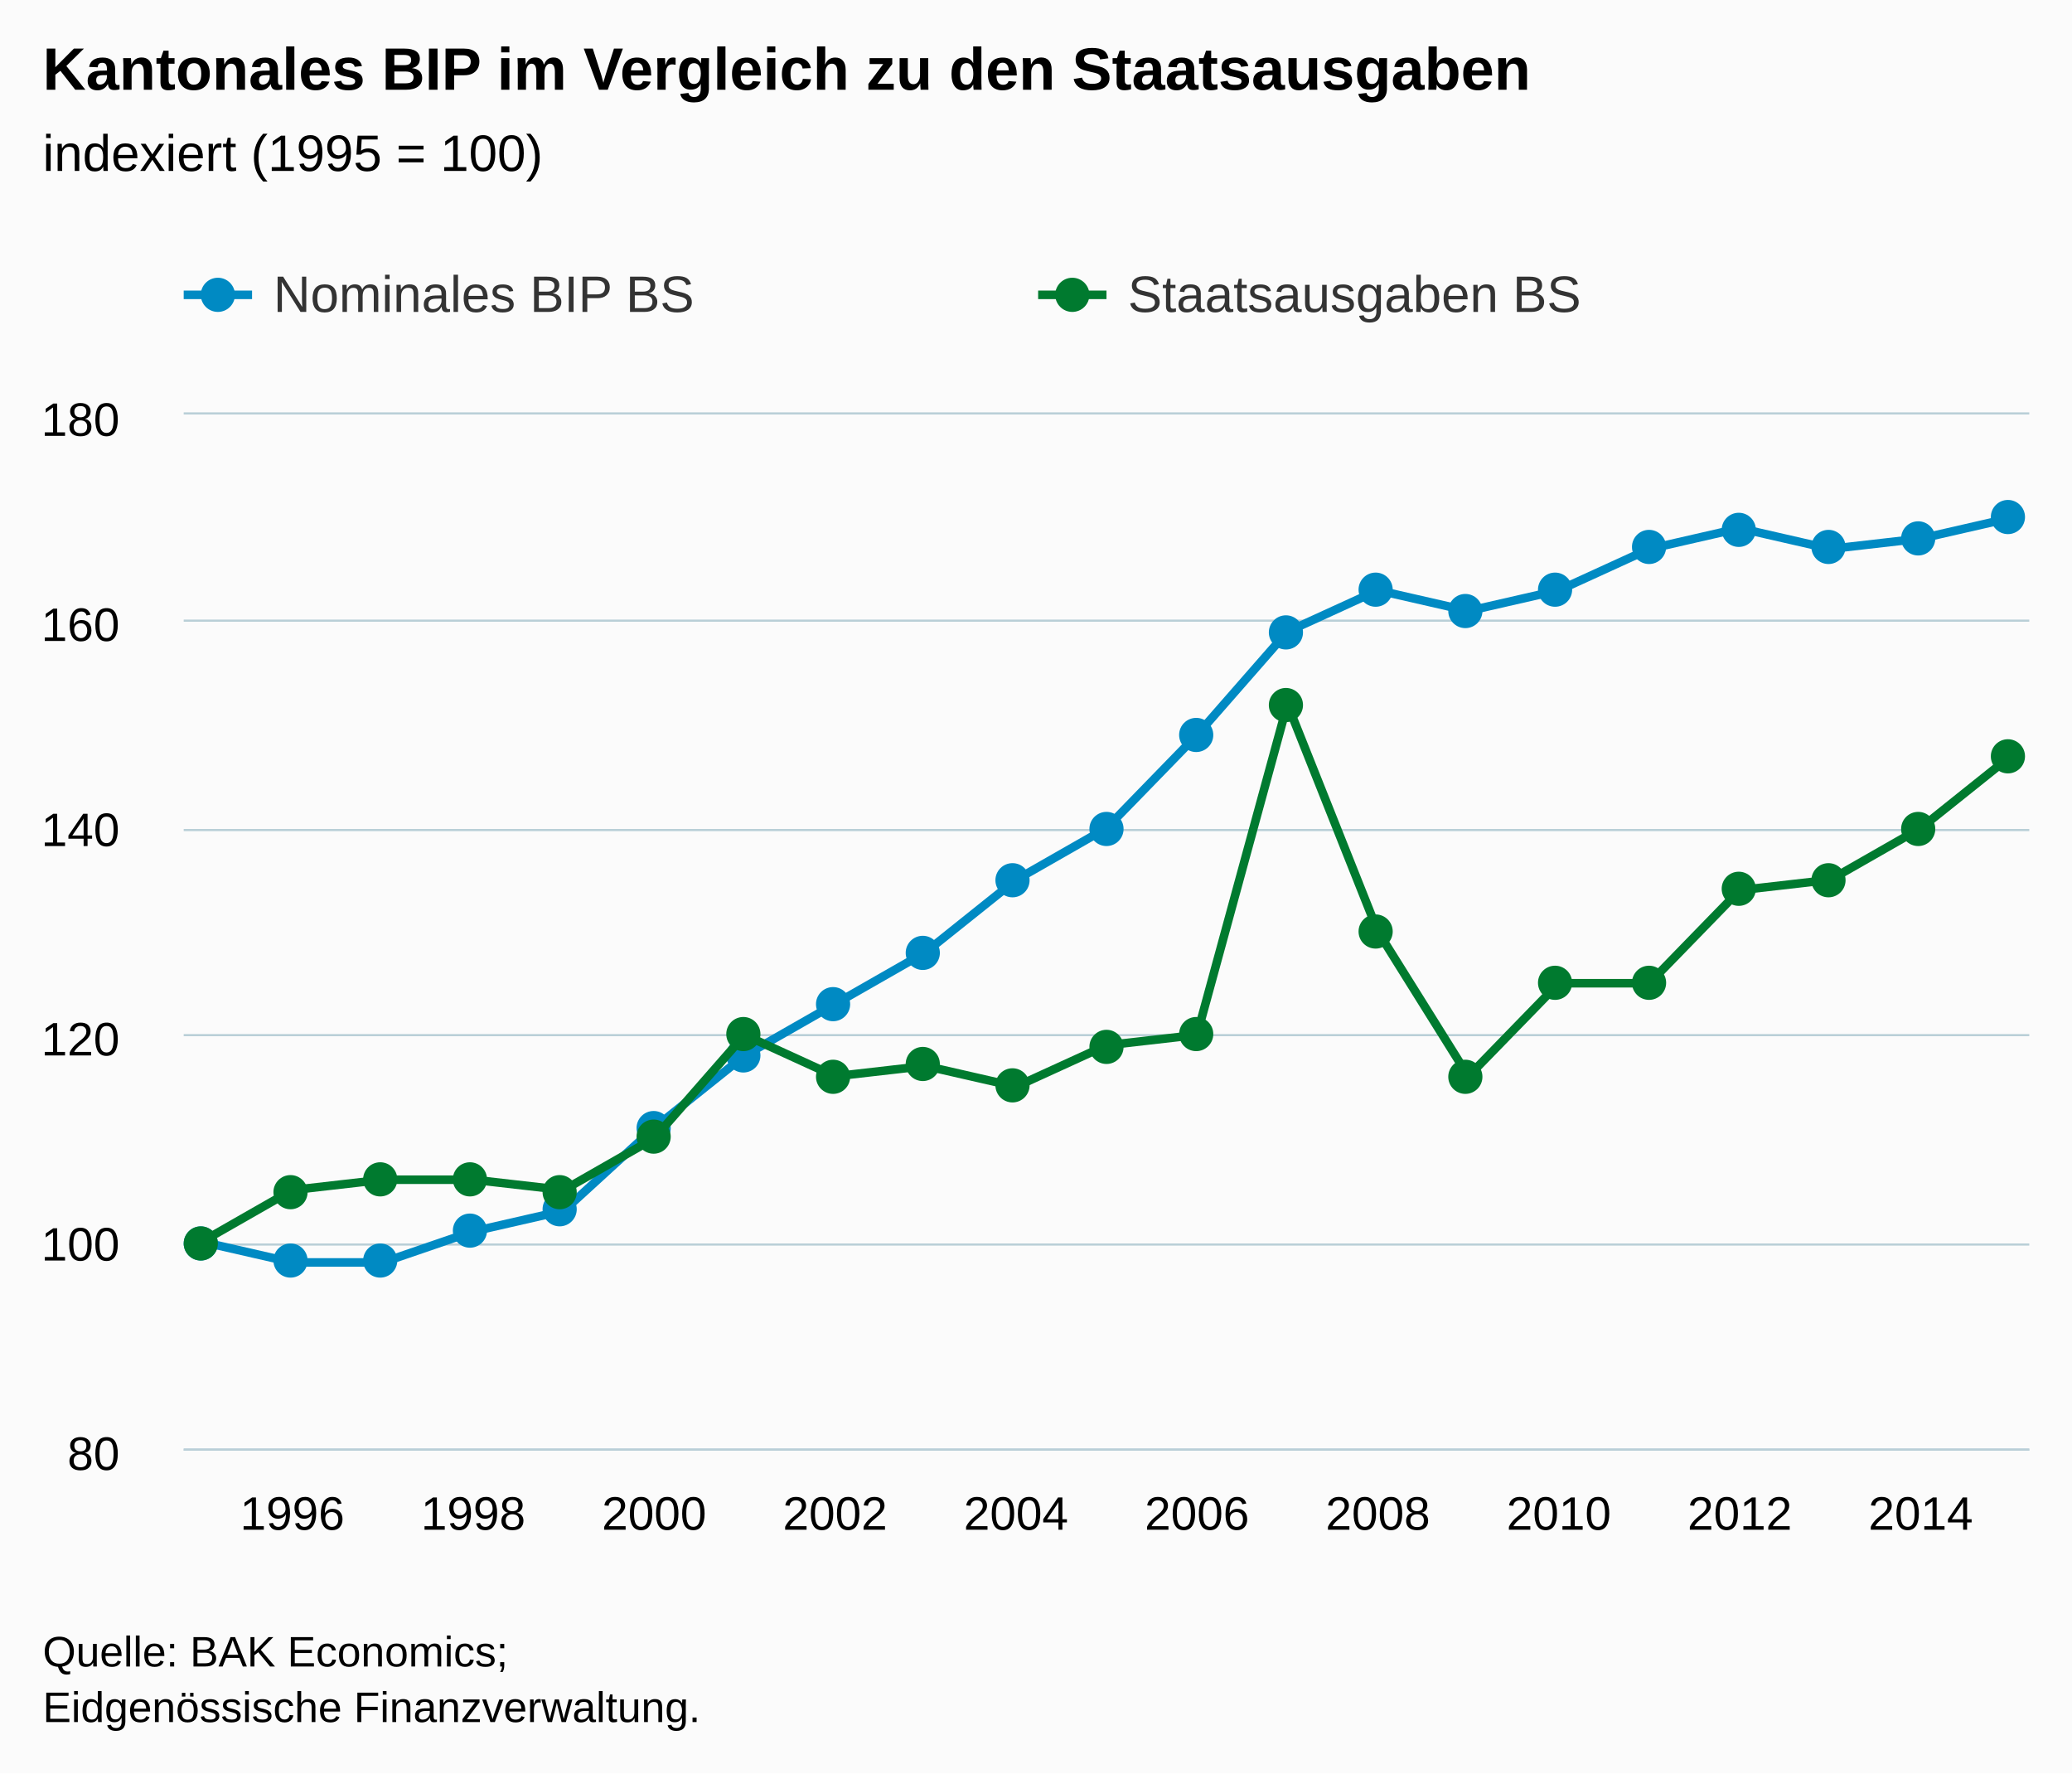
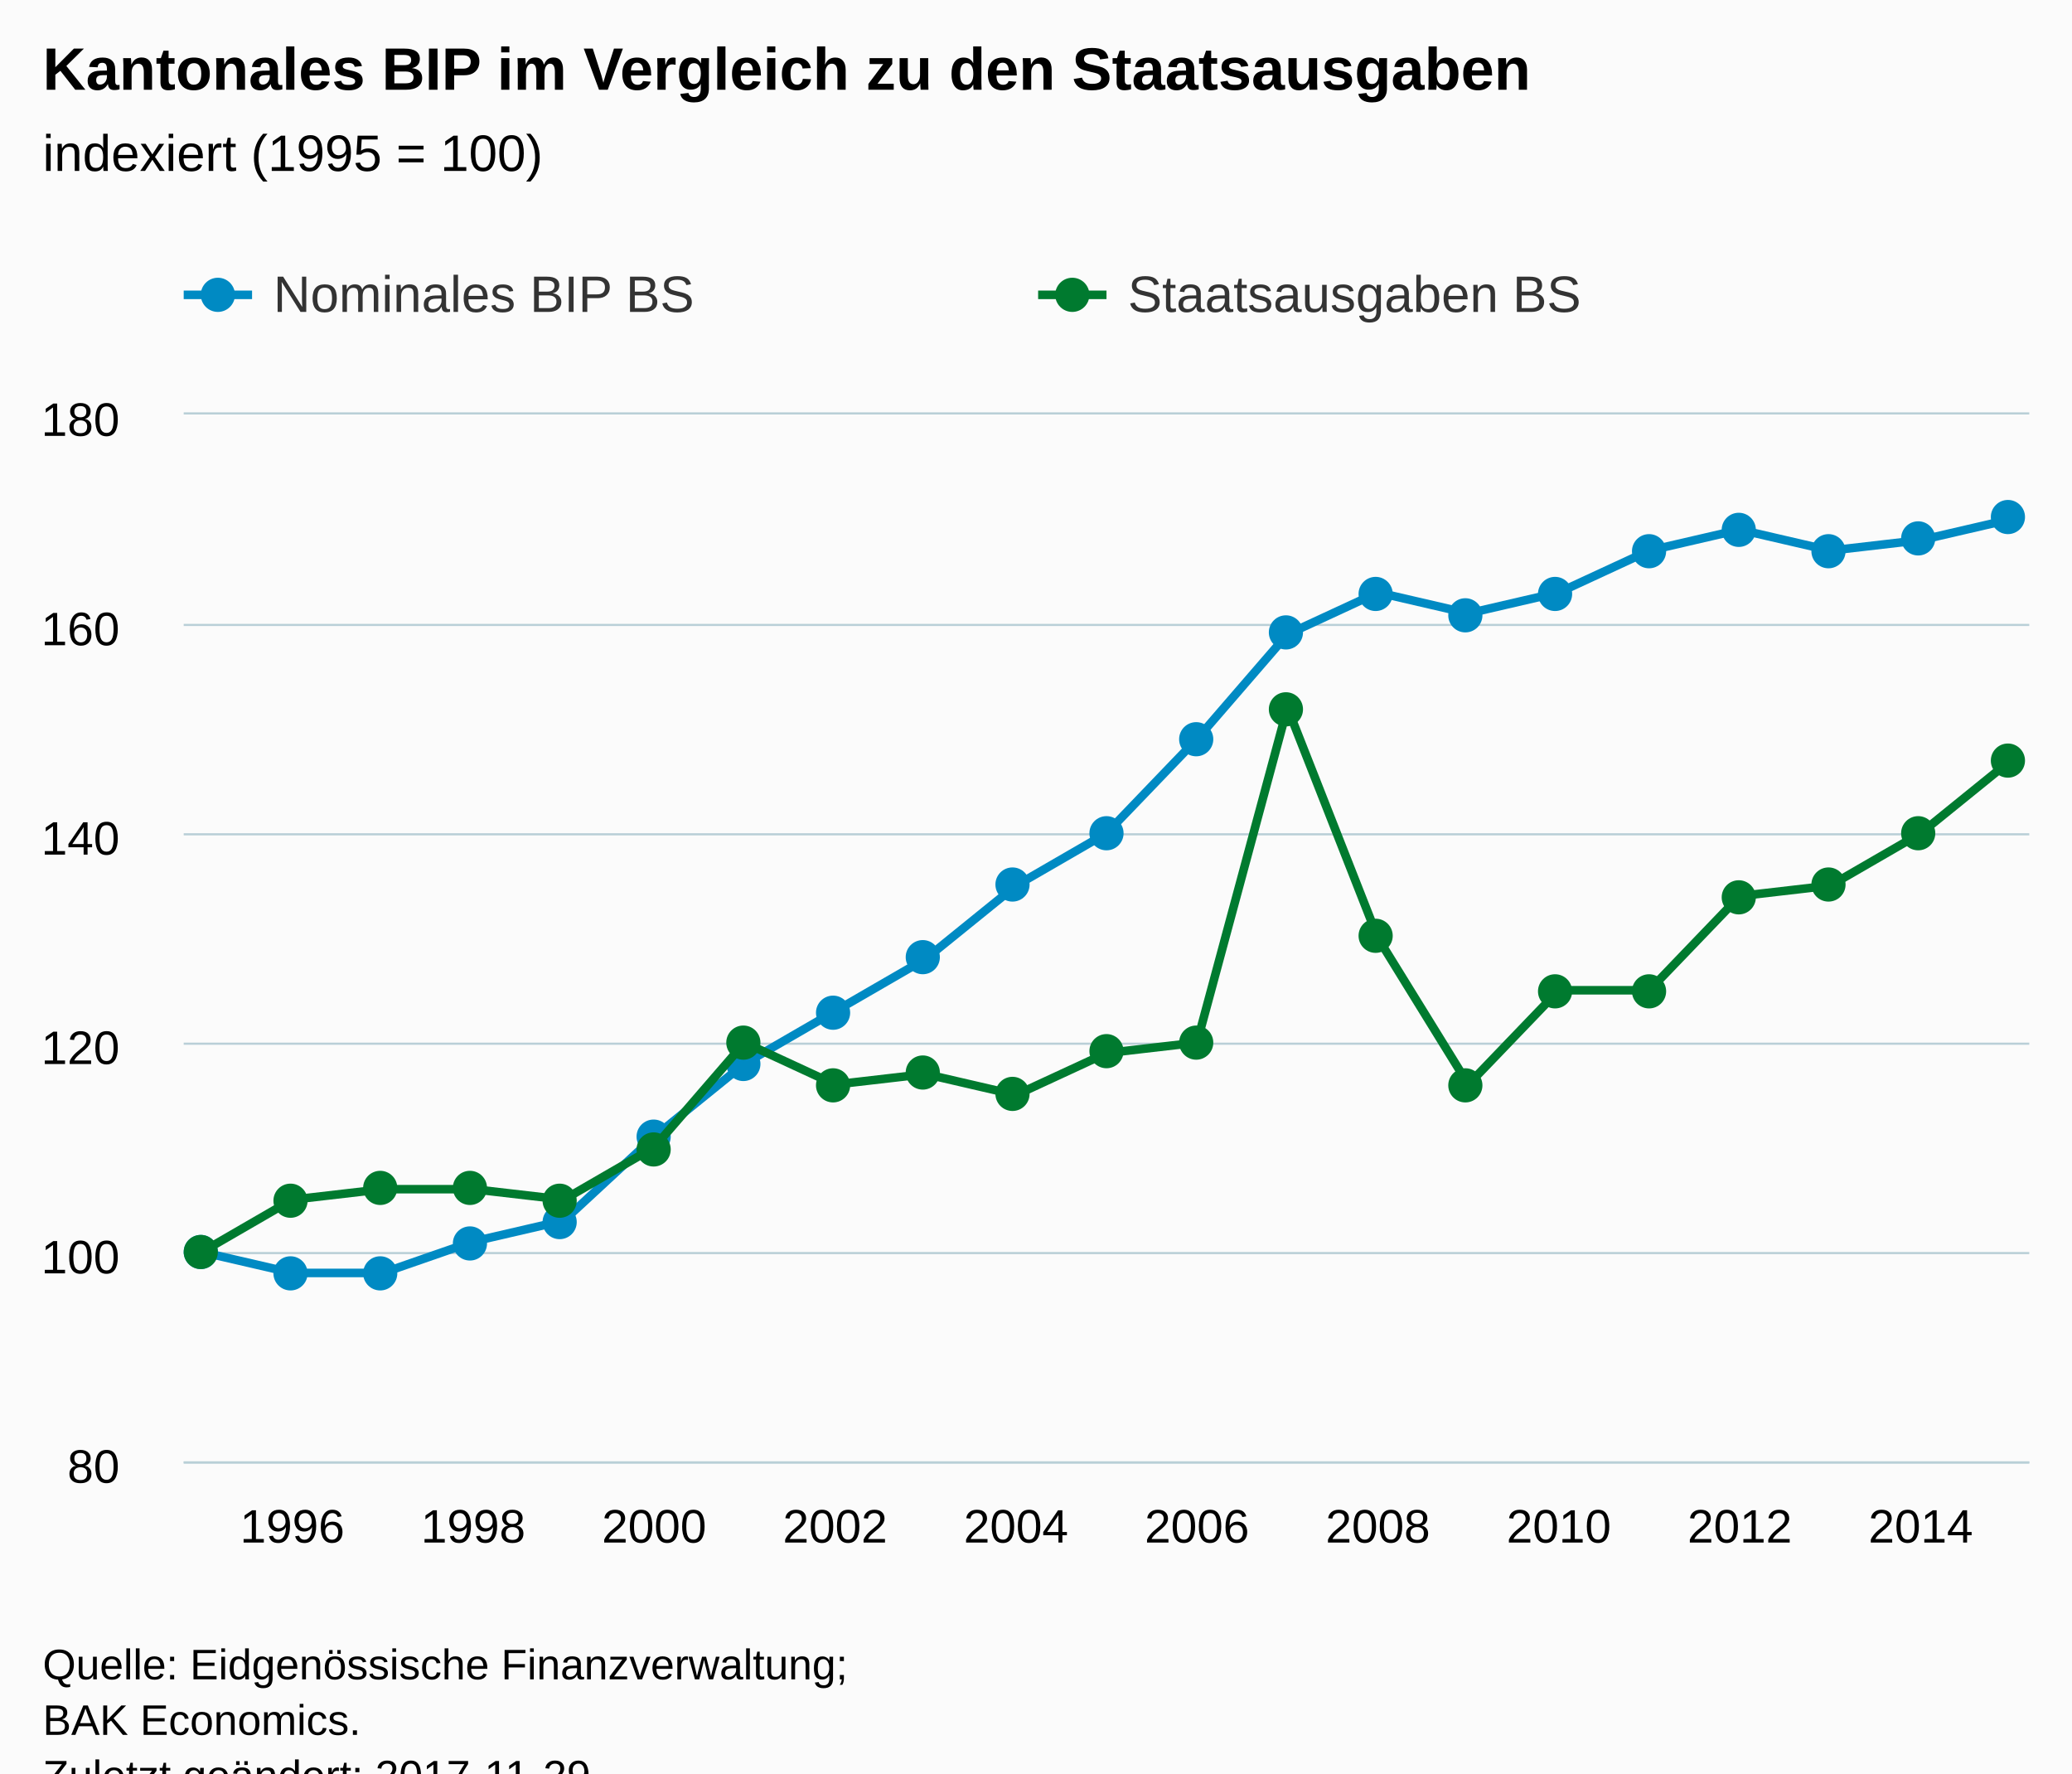
<svg xmlns="http://www.w3.org/2000/svg" version="1.1" class="highcharts-root" style="font-family:Arial;font-size:12px;" viewBox="0 0 485 415">
  <defs>
-     <clipPath id="highcharts-erbfnbp-6">
-       <rect x="0" y="0" width="432" height="242" fill="none" />
+     <clipPath id="highcharts-novhej9-6">
+       <rect x="0" y="0" width="432" height="245" fill="none" />
    </clipPath>
-     <clipPath id="highcharts-erbfnbp-7">
-       <rect x="0" y="0" width="432" height="242" fill="none" />
+     <clipPath id="highcharts-novhej9-7">
+       <rect x="0" y="0" width="432" height="245" fill="none" />
    </clipPath>
  </defs>
-   <rect fill="#fbfbfb" class="highcharts-background" x="0" y="0" width="485" height="415" rx="0" ry="0" />
-   <rect fill="none" class="highcharts-plot-background" x="43" y="97" width="432" height="242" />
+   <rect fill="#fbfbfb" class="highcharts-background" x="0" y="0" width="485" height="428" rx="0" ry="0" />
+   <rect fill="none" class="highcharts-plot-background" x="43" y="97" width="432" height="245" />
  <g class="highcharts-pane-group" data-z-index="0" />
  <g class="highcharts-grid highcharts-xaxis-grid " data-z-index="1">
-     <path fill="none" data-z-index="1" class="highcharts-grid-line" d="M 67.5 97 L 67.5 339" opacity="1" />
-     <path fill="none" data-z-index="1" class="highcharts-grid-line" d="M 110.5 97 L 110.5 339" opacity="1" />
-     <path fill="none" data-z-index="1" class="highcharts-grid-line" d="M 152.5 97 L 152.5 339" opacity="1" />
-     <path fill="none" data-z-index="1" class="highcharts-grid-line" d="M 194.5 97 L 194.5 339" opacity="1" />
-     <path fill="none" data-z-index="1" class="highcharts-grid-line" d="M 237.5 97 L 237.5 339" opacity="1" />
-     <path fill="none" data-z-index="1" class="highcharts-grid-line" d="M 279.5 97 L 279.5 339" opacity="1" />
-     <path fill="none" data-z-index="1" class="highcharts-grid-line" d="M 322.5 97 L 322.5 339" opacity="1" />
-     <path fill="none" data-z-index="1" class="highcharts-grid-line" d="M 364.5 97 L 364.5 339" opacity="1" />
-     <path fill="none" data-z-index="1" class="highcharts-grid-line" d="M 406.5 97 L 406.5 339" opacity="1" />
-     <path fill="none" data-z-index="1" class="highcharts-grid-line" d="M 449.5 97 L 449.5 339" opacity="1" />
+     <path fill="none" data-z-index="1" class="highcharts-grid-line" d="M 67.5 97 L 67.5 342" opacity="1" />
+     <path fill="none" data-z-index="1" class="highcharts-grid-line" d="M 110.5 97 L 110.5 342" opacity="1" />
+     <path fill="none" data-z-index="1" class="highcharts-grid-line" d="M 152.5 97 L 152.5 342" opacity="1" />
+     <path fill="none" data-z-index="1" class="highcharts-grid-line" d="M 194.5 97 L 194.5 342" opacity="1" />
+     <path fill="none" data-z-index="1" class="highcharts-grid-line" d="M 237.5 97 L 237.5 342" opacity="1" />
+     <path fill="none" data-z-index="1" class="highcharts-grid-line" d="M 279.5 97 L 279.5 342" opacity="1" />
+     <path fill="none" data-z-index="1" class="highcharts-grid-line" d="M 322.5 97 L 322.5 342" opacity="1" />
+     <path fill="none" data-z-index="1" class="highcharts-grid-line" d="M 364.5 97 L 364.5 342" opacity="1" />
+     <path fill="none" data-z-index="1" class="highcharts-grid-line" d="M 406.5 97 L 406.5 342" opacity="1" />
+     <path fill="none" data-z-index="1" class="highcharts-grid-line" d="M 449.5 97 L 449.5 342" opacity="1" />
  </g>
  <g class="highcharts-grid highcharts-yaxis-grid " data-z-index="1">
-     <path fill="none" stroke="#B9CFD7" stroke-width="0.5" data-z-index="1" class="highcharts-grid-line" d="M 43 339.25 L 475 339.25" opacity="1" />
-     <path fill="none" stroke="#B9CFD7" stroke-width="0.5" data-z-index="1" class="highcharts-grid-line" d="M 43 291.25 L 475 291.25" opacity="1" />
-     <path fill="none" stroke="#B9CFD7" stroke-width="0.5" data-z-index="1" class="highcharts-grid-line" d="M 43 242.25 L 475 242.25" opacity="1" />
-     <path fill="none" stroke="#B9CFD7" stroke-width="0.5" data-z-index="1" class="highcharts-grid-line" d="M 43 194.25 L 475 194.25" opacity="1" />
-     <path fill="none" stroke="#B9CFD7" stroke-width="0.5" data-z-index="1" class="highcharts-grid-line" d="M 43 145.25 L 475 145.25" opacity="1" />
+     <path fill="none" stroke="#B9CFD7" stroke-width="0.5" data-z-index="1" class="highcharts-grid-line" d="M 43 342.25 L 475 342.25" opacity="1" />
+     <path fill="none" stroke="#B9CFD7" stroke-width="0.5" data-z-index="1" class="highcharts-grid-line" d="M 43 293.25 L 475 293.25" opacity="1" />
+     <path fill="none" stroke="#B9CFD7" stroke-width="0.5" data-z-index="1" class="highcharts-grid-line" d="M 43 244.25 L 475 244.25" opacity="1" />
+     <path fill="none" stroke="#B9CFD7" stroke-width="0.5" data-z-index="1" class="highcharts-grid-line" d="M 43 195.25 L 475 195.25" opacity="1" />
+     <path fill="none" stroke="#B9CFD7" stroke-width="0.5" data-z-index="1" class="highcharts-grid-line" d="M 43 146.25 L 475 146.25" opacity="1" />
    <path fill="none" stroke="#B9CFD7" stroke-width="0.5" data-z-index="1" class="highcharts-grid-line" d="M 43 96.75 L 475 96.75" opacity="1" />
  </g>
-   <rect fill="none" class="highcharts-plot-border" data-z-index="1" x="43" y="97" width="432" height="242" />
+   <rect fill="none" class="highcharts-plot-border" data-z-index="1" x="43" y="97" width="432" height="245" />
  <g class="highcharts-axis highcharts-xaxis " data-z-index="2">
-     <path fill="none" class="highcharts-axis-line" stroke="#B9CFD7" stroke-width="0.5" data-z-index="7" d="M 43 339.25 L 475 339.25" />
+     <path fill="none" class="highcharts-axis-line" stroke="#B9CFD7" stroke-width="0.5" data-z-index="7" d="M 43 342.25 L 475 342.25" />
  </g>
  <g class="highcharts-axis highcharts-yaxis " data-z-index="2">
-     <path fill="none" class="highcharts-axis-line" data-z-index="7" d="M 43 97 L 43 339" />
+     <path fill="none" class="highcharts-axis-line" data-z-index="7" d="M 43 97 L 43 342" />
  </g>
  <g class="highcharts-series-group" data-z-index="3">
-     <g data-z-index="0.1" class="highcharts-series highcharts-series-0 highcharts-line-series " transform="translate(43,97) scale(1 1)" clip-path="url(#highcharts-erbfnbp-7)">
-       <path fill="none" d="M 4.235 193.6 L 25.412 198.44 L 46.588 198.44 L 67.765 191.18 L 88.941 186.34 L 110.118 166.98 L 131.294 150.04 L 152.471 137.94 L 173.647 125.84 L 194.824 108.9 L 216 96.8 L 237.176 75.02 L 258.353 50.82 L 279.529 41.14 L 300.706 45.98 L 321.882 41.14 L 343.059 31.46 L 364.235 26.62 L 385.412 31.46 L 406.588 29.04 L 427.765 24.2" class="highcharts-graph" data-z-index="1" stroke="#008AC3" stroke-width="2" stroke-linejoin="round" stroke-linecap="round" />
+     <g data-z-index="0.1" class="highcharts-series highcharts-series-0 highcharts-line-series " transform="translate(43,97) scale(1 1)" clip-path="url(#highcharts-novhej9-7)">
+       <path fill="none" d="M 4.235 196 L 25.412 200.9 L 46.588 200.9 L 67.765 193.55 L 88.941 188.65 L 110.118 169.05 L 131.294 151.9 L 152.471 139.65 L 173.647 127.4 L 194.824 110.25 L 216 98 L 237.176 75.95 L 258.353 51.45 L 279.529 41.65 L 300.706 46.55 L 321.882 41.65 L 343.059 31.85 L 364.235 26.95 L 385.412 31.85 L 406.588 29.4 L 427.765 24.5" class="highcharts-graph" data-z-index="1" stroke="#008AC3" stroke-width="2" stroke-linejoin="round" stroke-linecap="round" />
    </g>
    <g data-z-index="0.1" class="highcharts-markers highcharts-series-0 highcharts-line-series " transform="translate(43,97) scale(1 1)" clip-path="none">
-       <path fill="#008AC3" d="M 8 194 A 4 4 0 1 1 8 193.996 Z" class="highcharts-point" />
-       <path fill="#008AC3" d="M 29 198 A 4 4 0 1 1 29 197.996 Z" class="highcharts-point" />
-       <path fill="#008AC3" d="M 50 198 A 4 4 0 1 1 50 197.996 Z" class="highcharts-point" />
-       <path fill="#008AC3" d="M 71 191 A 4 4 0 1 1 71 190.996 Z" class="highcharts-point" />
-       <path fill="#008AC3" d="M 92 186 A 4 4 0 1 1 92 185.996 Z" class="highcharts-point" />
-       <path fill="#008AC3" d="M 114 167 A 4 4 0 1 1 114 166.996 Z" class="highcharts-point" />
-       <path fill="#008AC3" d="M 135 150 A 4 4 0 1 1 135 149.996 Z" class="highcharts-point" />
-       <path fill="#008AC3" d="M 156 138 A 4 4 0 1 1 156 137.996 Z" class="highcharts-point" />
-       <path fill="#008AC3" d="M 177 126 A 4 4 0 1 1 177 125.996 Z" class="highcharts-point" />
-       <path fill="#008AC3" d="M 198 109 A 4 4 0 1 1 198 108.996 Z" class="highcharts-point" />
-       <path fill="#008AC3" d="M 220 97 A 4 4 0 1 1 220 96.996 Z" class="highcharts-point" />
-       <path fill="#008AC3" d="M 241 75 A 4 4 0 1 1 241 74.996 Z" class="highcharts-point" />
+       <path fill="#008AC3" d="M 8 196 A 4 4 0 1 1 8 195.996 Z" class="highcharts-point" />
+       <path fill="#008AC3" d="M 29 201 A 4 4 0 1 1 29 200.996 Z" class="highcharts-point" />
+       <path fill="#008AC3" d="M 50 201 A 4 4 0 1 1 50 200.996 Z" class="highcharts-point" />
+       <path fill="#008AC3" d="M 71 194 A 4 4 0 1 1 71 193.996 Z" class="highcharts-point" />
+       <path fill="#008AC3" d="M 92 189 A 4 4 0 1 1 92 188.996 Z" class="highcharts-point" />
+       <path fill="#008AC3" d="M 114 169 A 4 4 0 1 1 114 168.996 Z" class="highcharts-point" />
+       <path fill="#008AC3" d="M 135 152 A 4 4 0 1 1 135 151.996 Z" class="highcharts-point" />
+       <path fill="#008AC3" d="M 156 140 A 4 4 0 1 1 156 139.996 Z" class="highcharts-point" />
+       <path fill="#008AC3" d="M 177 127 A 4 4 0 1 1 177 126.996 Z" class="highcharts-point" />
+       <path fill="#008AC3" d="M 198 110 A 4 4 0 1 1 198 109.996 Z" class="highcharts-point" />
+       <path fill="#008AC3" d="M 220 98 A 4 4 0 1 1 220 97.996 Z" class="highcharts-point" />
+       <path fill="#008AC3" d="M 241 76 A 4 4 0 1 1 241 75.996 Z" class="highcharts-point" />
      <path fill="#008AC3" d="M 262 51 A 4 4 0 1 1 262 50.996 Z" class="highcharts-point" />
-       <path fill="#008AC3" d="M 283 41 A 4 4 0 1 1 283 40.996 Z" class="highcharts-point" />
-       <path fill="#008AC3" d="M 304 46 A 4 4 0 1 1 304 45.996 Z" class="highcharts-point" />
-       <path fill="#008AC3" d="M 325 41 A 4 4 0 1 1 325 40.996 Z" class="highcharts-point" />
-       <path fill="#008AC3" d="M 347 31 A 4 4 0 1 1 347 30.996 Z" class="highcharts-point" />
+       <path fill="#008AC3" d="M 283 42 A 4 4 0 1 1 283 41.996 Z" class="highcharts-point" />
+       <path fill="#008AC3" d="M 304 47 A 4 4 0 1 1 304 46.996 Z" class="highcharts-point" />
+       <path fill="#008AC3" d="M 325 42 A 4 4 0 1 1 325 41.996 Z" class="highcharts-point" />
+       <path fill="#008AC3" d="M 347 32 A 4 4 0 1 1 347 31.996 Z" class="highcharts-point" />
      <path fill="#008AC3" d="M 368 27 A 4 4 0 1 1 368 26.996 Z" class="highcharts-point" />
-       <path fill="#008AC3" d="M 389 31 A 4 4 0 1 1 389 30.996 Z" class="highcharts-point" />
+       <path fill="#008AC3" d="M 389 32 A 4 4 0 1 1 389 31.996 Z" class="highcharts-point" />
      <path fill="#008AC3" d="M 410 29 A 4 4 0 1 1 410 28.996 Z" class="highcharts-point" />
      <path fill="#008AC3" d="M 431 24 A 4 4 0 1 1 431 23.996 Z" class="highcharts-point" />
    </g>
-     <g data-z-index="0.1" class="highcharts-series highcharts-series-1 highcharts-line-series " transform="translate(43,97) scale(1 1)" clip-path="url(#highcharts-erbfnbp-7)">
-       <path fill="none" d="M 4.235 193.6 L 25.412 181.5 L 46.588 179.08 L 67.765 179.08 L 88.941 181.5 L 110.118 169.4 L 131.294 145.2 L 152.471 154.88 L 173.647 152.46 L 194.824 157.3 L 216 147.62 L 237.176 145.2 L 258.353 67.76 L 279.529 121 L 300.706 154.88 L 321.882 133.1 L 343.059 133.1 L 364.235 111.32 L 385.412 108.9 L 406.588 96.8 L 427.765 79.86" class="highcharts-graph" data-z-index="1" stroke="#007A2F" stroke-width="2" stroke-linejoin="round" stroke-linecap="round" />
+     <g data-z-index="0.1" class="highcharts-series highcharts-series-1 highcharts-line-series " transform="translate(43,97) scale(1 1)" clip-path="url(#highcharts-novhej9-7)">
+       <path fill="none" d="M 4.235 196 L 25.412 183.75 L 46.588 181.3 L 67.765 181.3 L 88.941 183.75 L 110.118 171.5 L 131.294 147 L 152.471 156.8 L 173.647 154.35 L 194.824 159.25 L 216 149.45 L 237.176 147 L 258.353 68.6 L 279.529 122.5 L 300.706 156.8 L 321.882 134.75 L 343.059 134.75 L 364.235 112.7 L 385.412 110.25 L 406.588 98 L 427.765 80.85" class="highcharts-graph" data-z-index="1" stroke="#007A2F" stroke-width="2" stroke-linejoin="round" stroke-linecap="round" />
    </g>
    <g data-z-index="0.1" class="highcharts-markers highcharts-series-1 highcharts-line-series " transform="translate(43,97) scale(1 1)" clip-path="none">
-       <path fill="#007A2F" d="M 8 194 A 4 4 0 1 1 8 193.996 Z" class="highcharts-point" />
-       <path fill="#007A2F" d="M 29 182 A 4 4 0 1 1 29 181.996 Z" class="highcharts-point" />
-       <path fill="#007A2F" d="M 50 179 A 4 4 0 1 1 50 178.996 Z" class="highcharts-point" />
-       <path fill="#007A2F" d="M 71 179 A 4 4 0 1 1 71 178.996 Z" class="highcharts-point" />
-       <path fill="#007A2F" d="M 92 182 A 4 4 0 1 1 92 181.996 Z" class="highcharts-point" />
-       <path fill="#007A2F" d="M 114 169 A 4 4 0 1 1 114 168.996 Z" class="highcharts-point" />
-       <path fill="#007A2F" d="M 135 145 A 4 4 0 1 1 135 144.996 Z" class="highcharts-point" />
-       <path fill="#007A2F" d="M 156 155 A 4 4 0 1 1 156 154.996 Z" class="highcharts-point" />
-       <path fill="#007A2F" d="M 177 152 A 4 4 0 1 1 177 151.996 Z" class="highcharts-point" />
-       <path fill="#007A2F" d="M 198 157 A 4 4 0 1 1 198 156.996 Z" class="highcharts-point" />
-       <path fill="#007A2F" d="M 220 148 A 4 4 0 1 1 220 147.996 Z" class="highcharts-point" />
-       <path fill="#007A2F" d="M 241 145 A 4 4 0 1 1 241 144.996 Z" class="highcharts-point" />
-       <path fill="#007A2F" d="M 262 68 A 4 4 0 1 1 262 67.996 Z" class="highcharts-point" />
-       <path fill="#007A2F" d="M 283 121 A 4 4 0 1 1 283 120.996 Z" class="highcharts-point" />
-       <path fill="#007A2F" d="M 304 155 A 4 4 0 1 1 304 154.996 Z" class="highcharts-point" />
-       <path fill="#007A2F" d="M 325 133 A 4 4 0 1 1 325 132.996 Z" class="highcharts-point" />
-       <path fill="#007A2F" d="M 347 133 A 4 4 0 1 1 347 132.996 Z" class="highcharts-point" />
-       <path fill="#007A2F" d="M 368 111 A 4 4 0 1 1 368 110.996 Z" class="highcharts-point" />
-       <path fill="#007A2F" d="M 389 109 A 4 4 0 1 1 389 108.996 Z" class="highcharts-point" />
-       <path fill="#007A2F" d="M 410 97 A 4 4 0 1 1 410 96.996 Z" class="highcharts-point" />
-       <path fill="#007A2F" d="M 431 80 A 4 4 0 1 1 431 79.996 Z" class="highcharts-point" />
+       <path fill="#007A2F" d="M 8 196 A 4 4 0 1 1 8 195.996 Z" class="highcharts-point" />
+       <path fill="#007A2F" d="M 29 184 A 4 4 0 1 1 29 183.996 Z" class="highcharts-point" />
+       <path fill="#007A2F" d="M 50 181 A 4 4 0 1 1 50 180.996 Z" class="highcharts-point" />
+       <path fill="#007A2F" d="M 71 181 A 4 4 0 1 1 71 180.996 Z" class="highcharts-point" />
+       <path fill="#007A2F" d="M 92 184 A 4 4 0 1 1 92 183.996 Z" class="highcharts-point" />
+       <path fill="#007A2F" d="M 114 172 A 4 4 0 1 1 114 171.996 Z" class="highcharts-point" />
+       <path fill="#007A2F" d="M 135 147 A 4 4 0 1 1 135 146.996 Z" class="highcharts-point" />
+       <path fill="#007A2F" d="M 156 157 A 4 4 0 1 1 156 156.996 Z" class="highcharts-point" />
+       <path fill="#007A2F" d="M 177 154 A 4 4 0 1 1 177 153.996 Z" class="highcharts-point" />
+       <path fill="#007A2F" d="M 198 159 A 4 4 0 1 1 198 158.996 Z" class="highcharts-point" />
+       <path fill="#007A2F" d="M 220 149 A 4 4 0 1 1 220 148.996 Z" class="highcharts-point" />
+       <path fill="#007A2F" d="M 241 147 A 4 4 0 1 1 241 146.996 Z" class="highcharts-point" />
+       <path fill="#007A2F" d="M 262 69 A 4 4 0 1 1 262 68.996 Z" class="highcharts-point" />
+       <path fill="#007A2F" d="M 283 122 A 4 4 0 1 1 283 121.996 Z" class="highcharts-point" />
+       <path fill="#007A2F" d="M 304 157 A 4 4 0 1 1 304 156.996 Z" class="highcharts-point" />
+       <path fill="#007A2F" d="M 325 135 A 4 4 0 1 1 325 134.996 Z" class="highcharts-point" />
+       <path fill="#007A2F" d="M 347 135 A 4 4 0 1 1 347 134.996 Z" class="highcharts-point" />
+       <path fill="#007A2F" d="M 368 113 A 4 4 0 1 1 368 112.996 Z" class="highcharts-point" />
+       <path fill="#007A2F" d="M 389 110 A 4 4 0 1 1 389 109.996 Z" class="highcharts-point" />
+       <path fill="#007A2F" d="M 410 98 A 4 4 0 1 1 410 97.996 Z" class="highcharts-point" />
+       <path fill="#007A2F" d="M 431 81 A 4 4 0 1 1 431 80.996 Z" class="highcharts-point" />
    </g>
  </g>
  <text x="10" text-anchor="start" class="highcharts-title" data-z-index="4" style="color:#000000;font-size:14px;font-weight:bold;fill:#000000;" y="21">
    <tspan>Kantonales BIP im Vergleich zu den Staatsausgaben</tspan>
  </text>
  <text x="10" text-anchor="start" class="highcharts-subtitle" data-z-index="4" style="color:#000000;font-size:12px;font-weight:normal;font-family:Arial;fill:#000000;" y="40">
    <tspan>indexiert (1995 = 100)</tspan>
  </text>
  <g class="highcharts-legend" data-z-index="7" transform="translate(35,55)">
    <rect fill="none" class="highcharts-legend-box" rx="0" ry="0" x="0" y="0" width="396" height="30" visibility="visible" />
    <g data-z-index="1">
      <g>
        <g class="highcharts-legend-item highcharts-line-series highcharts-color-undefined highcharts-series-0" data-z-index="1" transform="translate(8,3)">
          <path fill="none" d="M 0 11 L 16 11" class="highcharts-graph" stroke="#008AC3" stroke-width="2" />
          <path fill="#008AC3" d="M 12 11 A 4 4 0 1 1 12 10.996 Z" class="highcharts-point" />
          <text x="21" style="color:#333333;font-size:12px;font-weight:normal;cursor:pointer;fill:#333333;" text-anchor="start" data-z-index="2" y="15">
            <tspan>Nominales BIP BS</tspan>
          </text>
        </g>
        <g class="highcharts-legend-item highcharts-line-series highcharts-color-undefined highcharts-series-1" data-z-index="1" transform="translate(208,3)">
          <path fill="none" d="M 0 11 L 16 11" class="highcharts-graph" stroke="#007A2F" stroke-width="2" />
          <path fill="#007A2F" d="M 12 11 A 4 4 0 1 1 12 10.996 Z" class="highcharts-point" />
          <text x="21" y="15" style="color:#333333;font-size:12px;font-weight:normal;cursor:pointer;fill:#333333;" text-anchor="start" data-z-index="2">
            <tspan>Staatsausgaben BS</tspan>
          </text>
        </g>
      </g>
    </g>
  </g>
  <g class="highcharts-axis-labels highcharts-xaxis-labels " data-z-index="7">
-     <text x="68.412" style="color:#000000;cursor:default;font-size:11px;fill:#000000;" text-anchor="middle" transform="translate(0,0)" y="358" opacity="1">1996</text>
-     <text x="110.765" style="color:#000000;cursor:default;font-size:11px;fill:#000000;" text-anchor="middle" transform="translate(0,0)" y="358" opacity="1">1998</text>
-     <text x="153.118" style="color:#000000;cursor:default;font-size:11px;fill:#000000;" text-anchor="middle" transform="translate(0,0)" y="358" opacity="1">2000</text>
-     <text x="195.471" style="color:#000000;cursor:default;font-size:11px;fill:#000000;" text-anchor="middle" transform="translate(0,0)" y="358" opacity="1">2002</text>
-     <text x="237.824" style="color:#000000;cursor:default;font-size:11px;fill:#000000;" text-anchor="middle" transform="translate(0,0)" y="358" opacity="1">2004</text>
-     <text x="280.176" style="color:#000000;cursor:default;font-size:11px;fill:#000000;" text-anchor="middle" transform="translate(0,0)" y="358" opacity="1">2006</text>
-     <text x="322.529" style="color:#000000;cursor:default;font-size:11px;fill:#000000;" text-anchor="middle" transform="translate(0,0)" y="358" opacity="1">2008</text>
-     <text x="364.882" style="color:#000000;cursor:default;font-size:11px;fill:#000000;" text-anchor="middle" transform="translate(0,0)" y="358" opacity="1">2010</text>
-     <text x="407.235" style="color:#000000;cursor:default;font-size:11px;fill:#000000;" text-anchor="middle" transform="translate(0,0)" y="358" opacity="1">2012</text>
-     <text x="449.588" style="color:#000000;cursor:default;font-size:11px;fill:#000000;" text-anchor="middle" transform="translate(0,0)" y="358" opacity="1">2014</text>
+     <text x="68.412" style="color:#000000;cursor:default;font-size:11px;fill:#000000;" text-anchor="middle" transform="translate(0,0)" y="361" opacity="1">1996</text>
+     <text x="110.765" style="color:#000000;cursor:default;font-size:11px;fill:#000000;" text-anchor="middle" transform="translate(0,0)" y="361" opacity="1">1998</text>
+     <text x="153.118" style="color:#000000;cursor:default;font-size:11px;fill:#000000;" text-anchor="middle" transform="translate(0,0)" y="361" opacity="1">2000</text>
+     <text x="195.471" style="color:#000000;cursor:default;font-size:11px;fill:#000000;" text-anchor="middle" transform="translate(0,0)" y="361" opacity="1">2002</text>
+     <text x="237.824" style="color:#000000;cursor:default;font-size:11px;fill:#000000;" text-anchor="middle" transform="translate(0,0)" y="361" opacity="1">2004</text>
+     <text x="280.176" style="color:#000000;cursor:default;font-size:11px;fill:#000000;" text-anchor="middle" transform="translate(0,0)" y="361" opacity="1">2006</text>
+     <text x="322.529" style="color:#000000;cursor:default;font-size:11px;fill:#000000;" text-anchor="middle" transform="translate(0,0)" y="361" opacity="1">2008</text>
+     <text x="364.882" style="color:#000000;cursor:default;font-size:11px;fill:#000000;" text-anchor="middle" transform="translate(0,0)" y="361" opacity="1">2010</text>
+     <text x="407.235" style="color:#000000;cursor:default;font-size:11px;fill:#000000;" text-anchor="middle" transform="translate(0,0)" y="361" opacity="1">2012</text>
+     <text x="449.588" style="color:#000000;cursor:default;font-size:11px;fill:#000000;" text-anchor="middle" transform="translate(0,0)" y="361" opacity="1">2014</text>
  </g>
  <g class="highcharts-axis-labels highcharts-yaxis-labels " data-z-index="7">
-     <text x="28" style="color:#000000;cursor:default;font-size:11px;fill:#000000;" text-anchor="end" transform="translate(0,0)" y="344" opacity="1">80</text>
-     <text x="28" style="color:#000000;cursor:default;font-size:11px;fill:#000000;" text-anchor="end" transform="translate(0,0)" y="295" opacity="1">100</text>
-     <text x="28" style="color:#000000;cursor:default;font-size:11px;fill:#000000;" text-anchor="end" transform="translate(0,0)" y="247" opacity="1">120</text>
-     <text x="28" style="color:#000000;cursor:default;font-size:11px;fill:#000000;" text-anchor="end" transform="translate(0,0)" y="198" opacity="1">140</text>
-     <text x="28" style="color:#000000;cursor:default;font-size:11px;fill:#000000;" text-anchor="end" transform="translate(0,0)" y="150" opacity="1">160</text>
+     <text x="28" style="color:#000000;cursor:default;font-size:11px;fill:#000000;" text-anchor="end" transform="translate(0,0)" y="347" opacity="1">80</text>
+     <text x="28" style="color:#000000;cursor:default;font-size:11px;fill:#000000;" text-anchor="end" transform="translate(0,0)" y="298" opacity="1">100</text>
+     <text x="28" style="color:#000000;cursor:default;font-size:11px;fill:#000000;" text-anchor="end" transform="translate(0,0)" y="249" opacity="1">120</text>
+     <text x="28" style="color:#000000;cursor:default;font-size:11px;fill:#000000;" text-anchor="end" transform="translate(0,0)" y="200" opacity="1">140</text>
+     <text x="28" style="color:#000000;cursor:default;font-size:11px;fill:#000000;" text-anchor="end" transform="translate(0,0)" y="151" opacity="1">160</text>
    <text x="28" style="color:#000000;cursor:default;font-size:11px;fill:#000000;" text-anchor="end" transform="translate(0,0)" y="102" opacity="1">180</text>
  </g>
-   <text x="10" class="highcharts-credits" text-anchor="start" data-z-index="8" style="cursor:default;color:#000000;font-size:10px;fill:#000000;" y="390">
-     <tspan>Quelle: BAK Economics;</tspan>
-     <tspan x="10" dy="13">Eidgenössische Finanzverwaltung.</tspan>
+   <text x="10" class="highcharts-credits" text-anchor="start" data-z-index="8" style="cursor:default;color:#000000;font-size:10px;fill:#000000;" y="393">
+     <tspan>Quelle: Eidgenössische Finanzverwaltung;</tspan>
+     <tspan x="10" dy="13">BAK Economics.</tspan>
+     <tspan x="10" dy="13">Zuletzt geändert: 2017-11-29</tspan>
  </text>
</svg>
